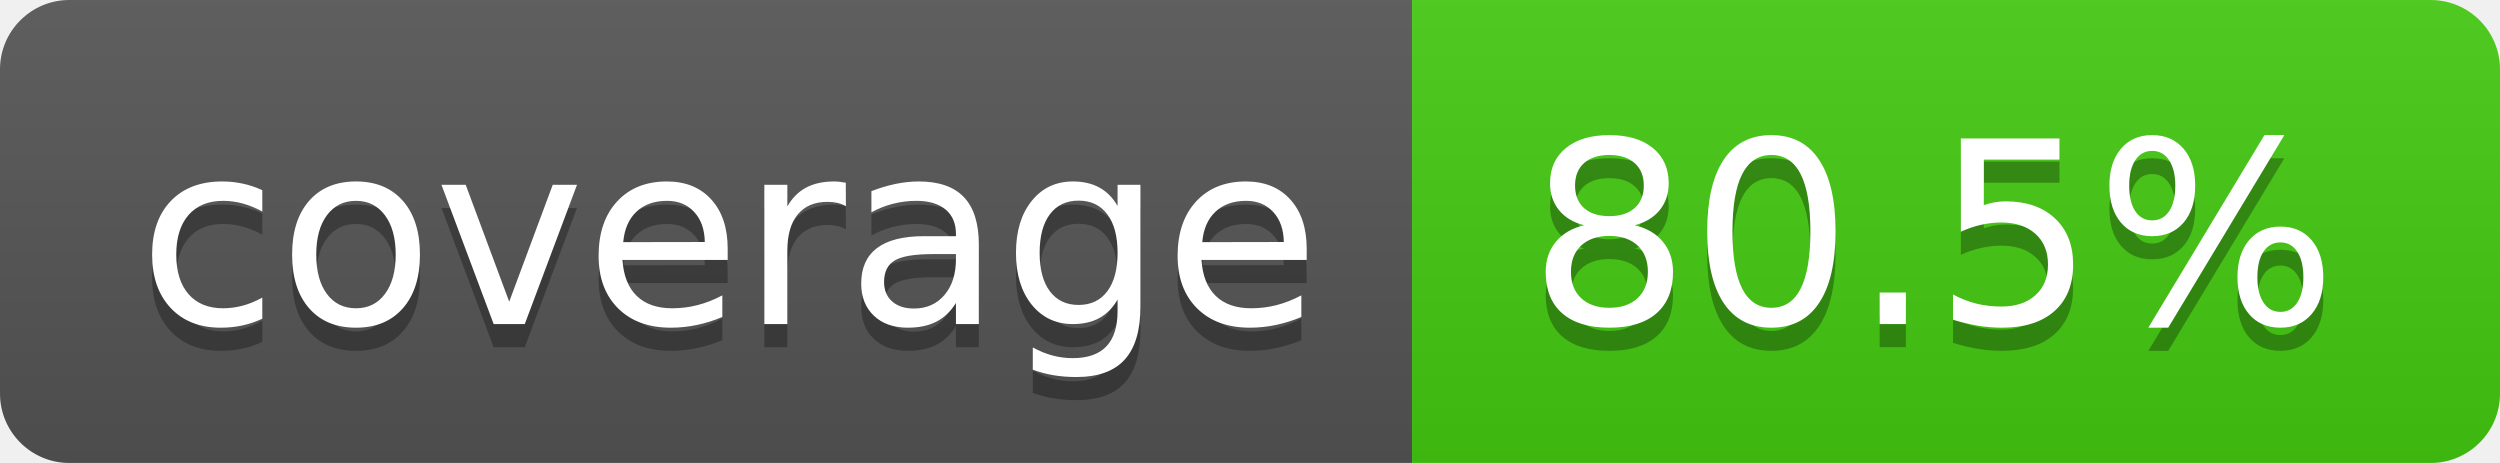
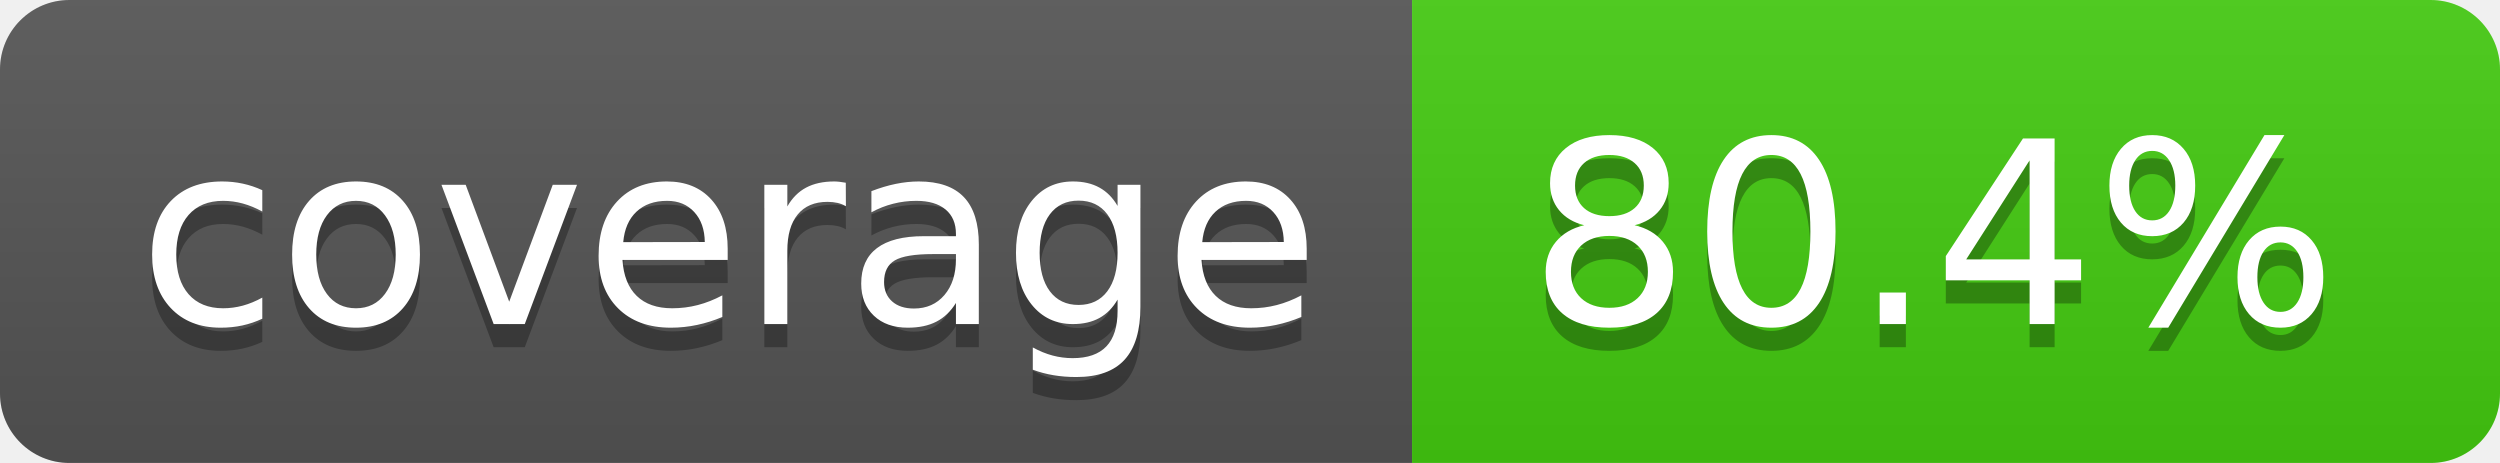
- <svg xmlns="http://www.w3.org/2000/svg" width="108" height="20" role="img" aria-label="coverage: 80.5%">
+ <svg xmlns="http://www.w3.org/2000/svg" width="108" height="20" role="img" aria-label="coverage: 80.4%">
  <linearGradient id="s" x2="0" y2="100%">
    <stop offset="0" stop-color="#bbb" stop-opacity=".1" />
    <stop offset="1" stop-opacity=".1" />
  </linearGradient>
  <clipPath id="r">
    <rect width="108" height="20" rx="3" fill="#fff" />
  </clipPath>
  <g clip-path="url(#r)">
    <rect width="61" height="20" fill="#555" />
    <rect x="61" width="47" height="20" fill="#4c1" />
    <rect width="108" height="20" fill="url(#s)" />
  </g>
  <g fill="#fff" text-anchor="middle" font-family="Verdana,Geneva,DejaVu Sans,sans-serif" text-rendering="geometricPrecision" font-size="110">
    <text aria-hidden="true" x="315" y="150" fill="#010101" fill-opacity=".3" transform="scale(.1)" textLength="510">coverage</text>
    <text x="315" y="140" transform="scale(.1)" fill="#fff" textLength="510">coverage</text>
-     <text aria-hidden="true" x="835" y="150" fill="#010101" fill-opacity=".3" transform="scale(.1)" textLength="370">80.5%</text>
-     <text x="835" y="140" transform="scale(.1)" fill="#fff" textLength="370">80.5%</text>
+     <text aria-hidden="true" x="835" y="150" fill="#010101" fill-opacity=".3" transform="scale(.1)" textLength="370">80.4%</text>
+     <text x="835" y="140" transform="scale(.1)" fill="#fff" textLength="370">80.4%</text>
  </g>
</svg>
